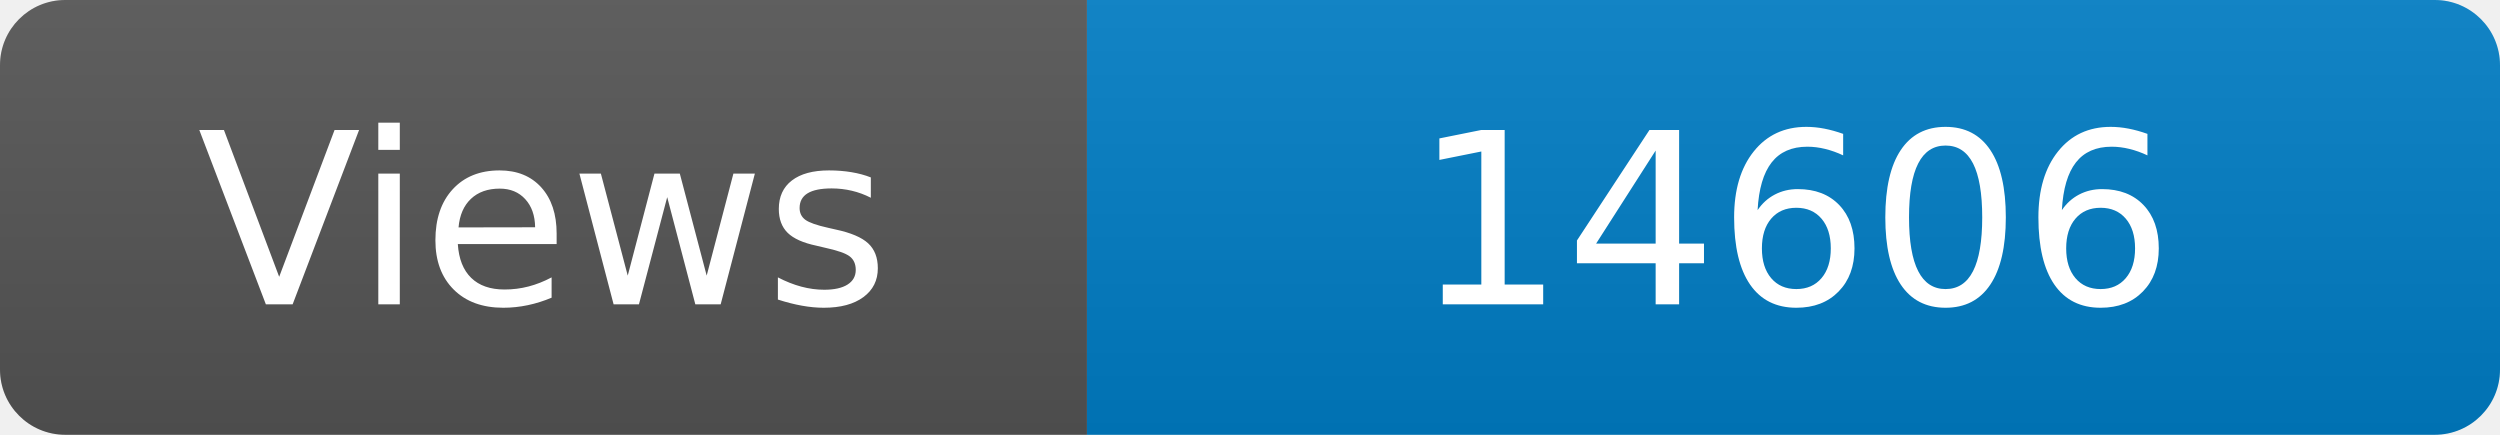
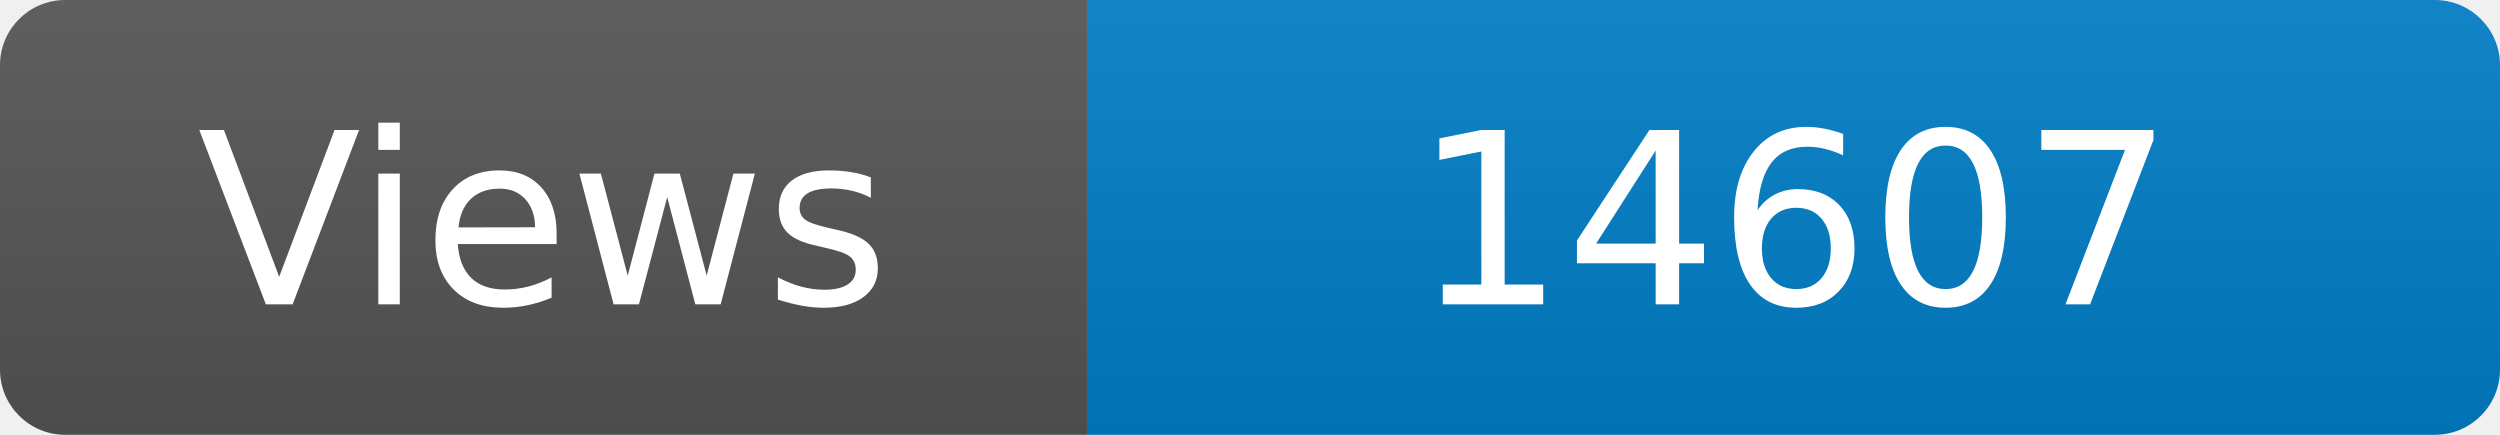
<svg xmlns="http://www.w3.org/2000/svg" width="115" height="20" role="img" aria-label="Maintained?: yes">
  <linearGradient id="s" x2="0" y2="100%">
    <stop offset="0" stop-color="#bbb" stop-opacity=".1" />
    <stop offset="1" stop-opacity=".1" />
  </linearGradient>
  <clipPath id="r">
    <rect width="115" height="20" rx="3" fill="#fff" />
  </clipPath>
  <g clip-path="url(#r)">
    <rect width="50" height="20" fill="#555" />
    <rect x="50" width="160" height="20" fill="#007ec6" />
    <rect width="115" height="20" fill="url(#s)" />
  </g>
  <g fill="#fff" text-anchor="middle" font-family="Verdana,Geneva,DejaVu Sans,sans-serif" font-size="110">
    <text x="250" y="140" transform="scale(.1)" fill="#fff">Views</text>
-     <text x="825" y="140" transform="scale(.1)" fill="#fff">14606</text>
+     <text x="825" y="140" transform="scale(.1)" fill="#fff">14607</text>
  </g>
</svg>
